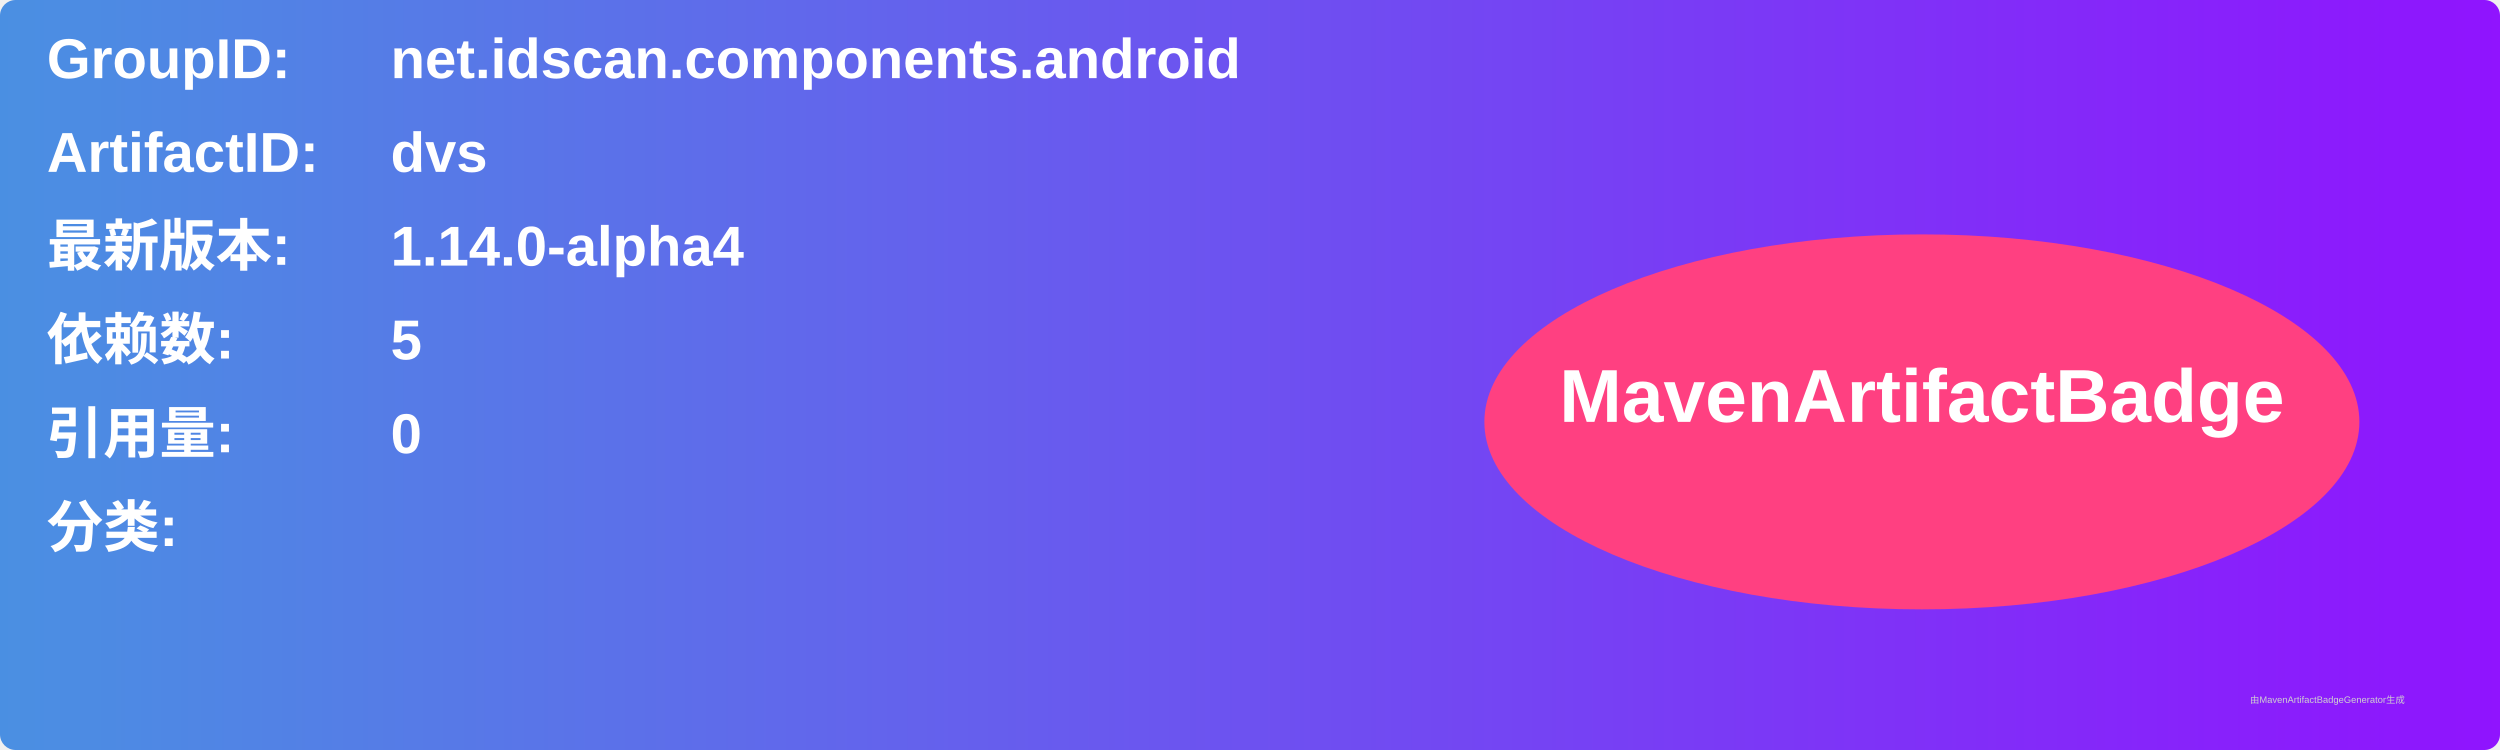
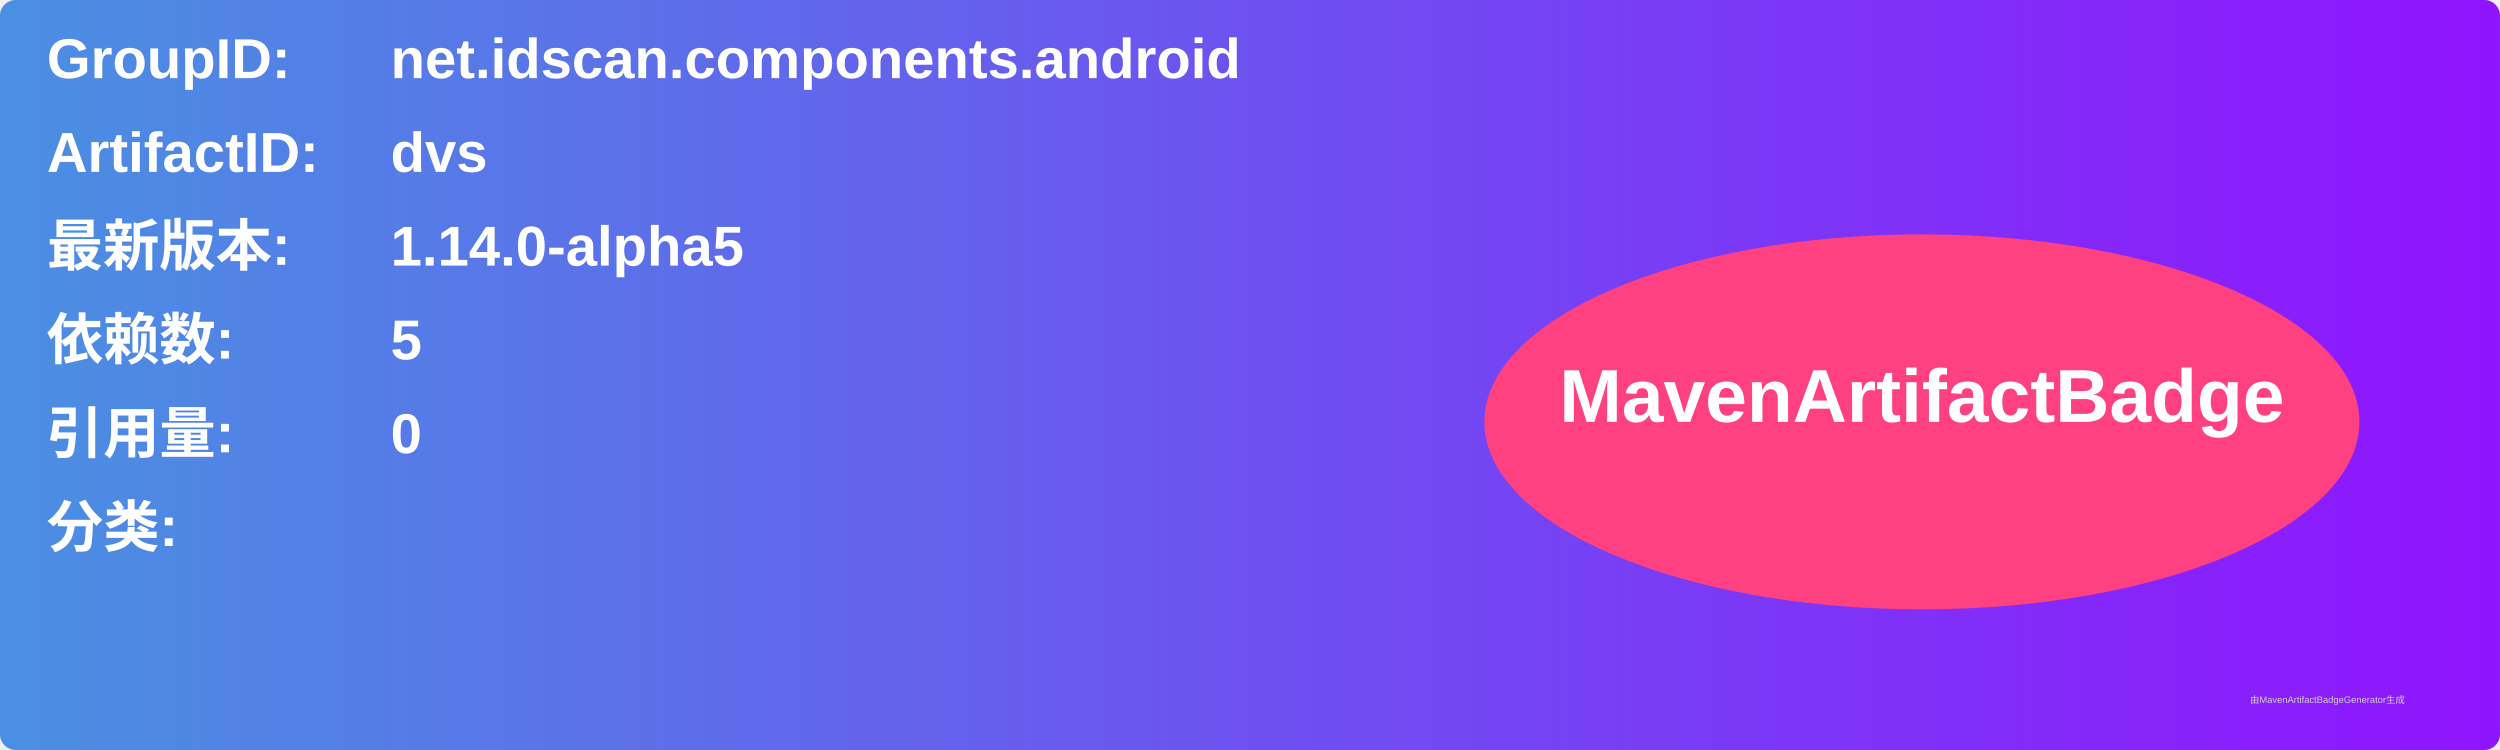
<svg xmlns="http://www.w3.org/2000/svg" width="800" height="240" viewBox="0 0 800 240">
  <linearGradient id="grad" x1="0%" y1="0%" x2="100%" y2="0%">
    <stop offset="0%" stop-color="#4a90e2" />
    <stop offset="100%" stop-color="#9013fe" />
  </linearGradient>
  <rect width="100%" height="100%" rx="5" ry="5" fill="url(#grad)" />
  <g transform="translate(15, 15)">
    <text x="0" y="10" font-family="Arial" font-size="18" fill="white" font-weight="bold" width="260">GroupID:</text>
    <text x="110" y="10" font-family="Arial" font-size="18" fill="white" font-weight="bold" width="460">net.idscan.components.android</text>
    <text x="0" y="40" font-family="Arial" font-size="18" fill="white" font-weight="bold" width="260">ArtifactID:</text>
    <text x="110" y="40" font-family="Arial" font-size="18" fill="white" font-weight="bold" width="460">dvs</text>
    <text x="0" y="70" font-family="Arial" font-size="18" fill="white" font-weight="bold">最新版本:</text>
    <text x="110" y="70" font-family="Arial" font-size="18" fill="white" font-weight="bold">
-       <tspan font-weight="bold">1.14.0-alpha4</tspan>
+       <tspan font-weight="bold">1.14.0-alpha5</tspan>
    </text>
    <text x="0" y="100" font-family="Arial" font-size="18" fill="white" font-weight="bold">依赖数: </text>
    <text x="110" y="100" font-family="Arial" font-size="18" fill="white">
      <tspan font-weight="bold">5</tspan>
    </text>
    <text x="0" y="130" font-family="Arial" font-size="18" fill="white" font-weight="bold">引用量: </text>
    <text x="110" y="130" font-family="Arial" font-size="18" fill="white">
      <tspan font-weight="bold">0</tspan>
    </text>
    <text x="0" y="160" font-family="Arial" font-size="18" fill="white" font-weight="bold">分类:</text>
    <text x="10" y="190" font-family="Arial" font-size="10" fill="white">
      <tspan font-weight="bold" />
    </text>
    <ellipse cx="600" cy="120" rx="140" ry="60" fill="#ff4081" />
    <text x="600" y="120" text-anchor="middle" font-family="Arial" font-size="24" fill="white" font-weight="bold">MavenArtifactBadge</text>
  </g>
  <text x="720" y="225" font-family="Arial" font-size="3" fill="#d0d0d0">由MavenArtifactBadgeGenerator生成</text>
</svg>
